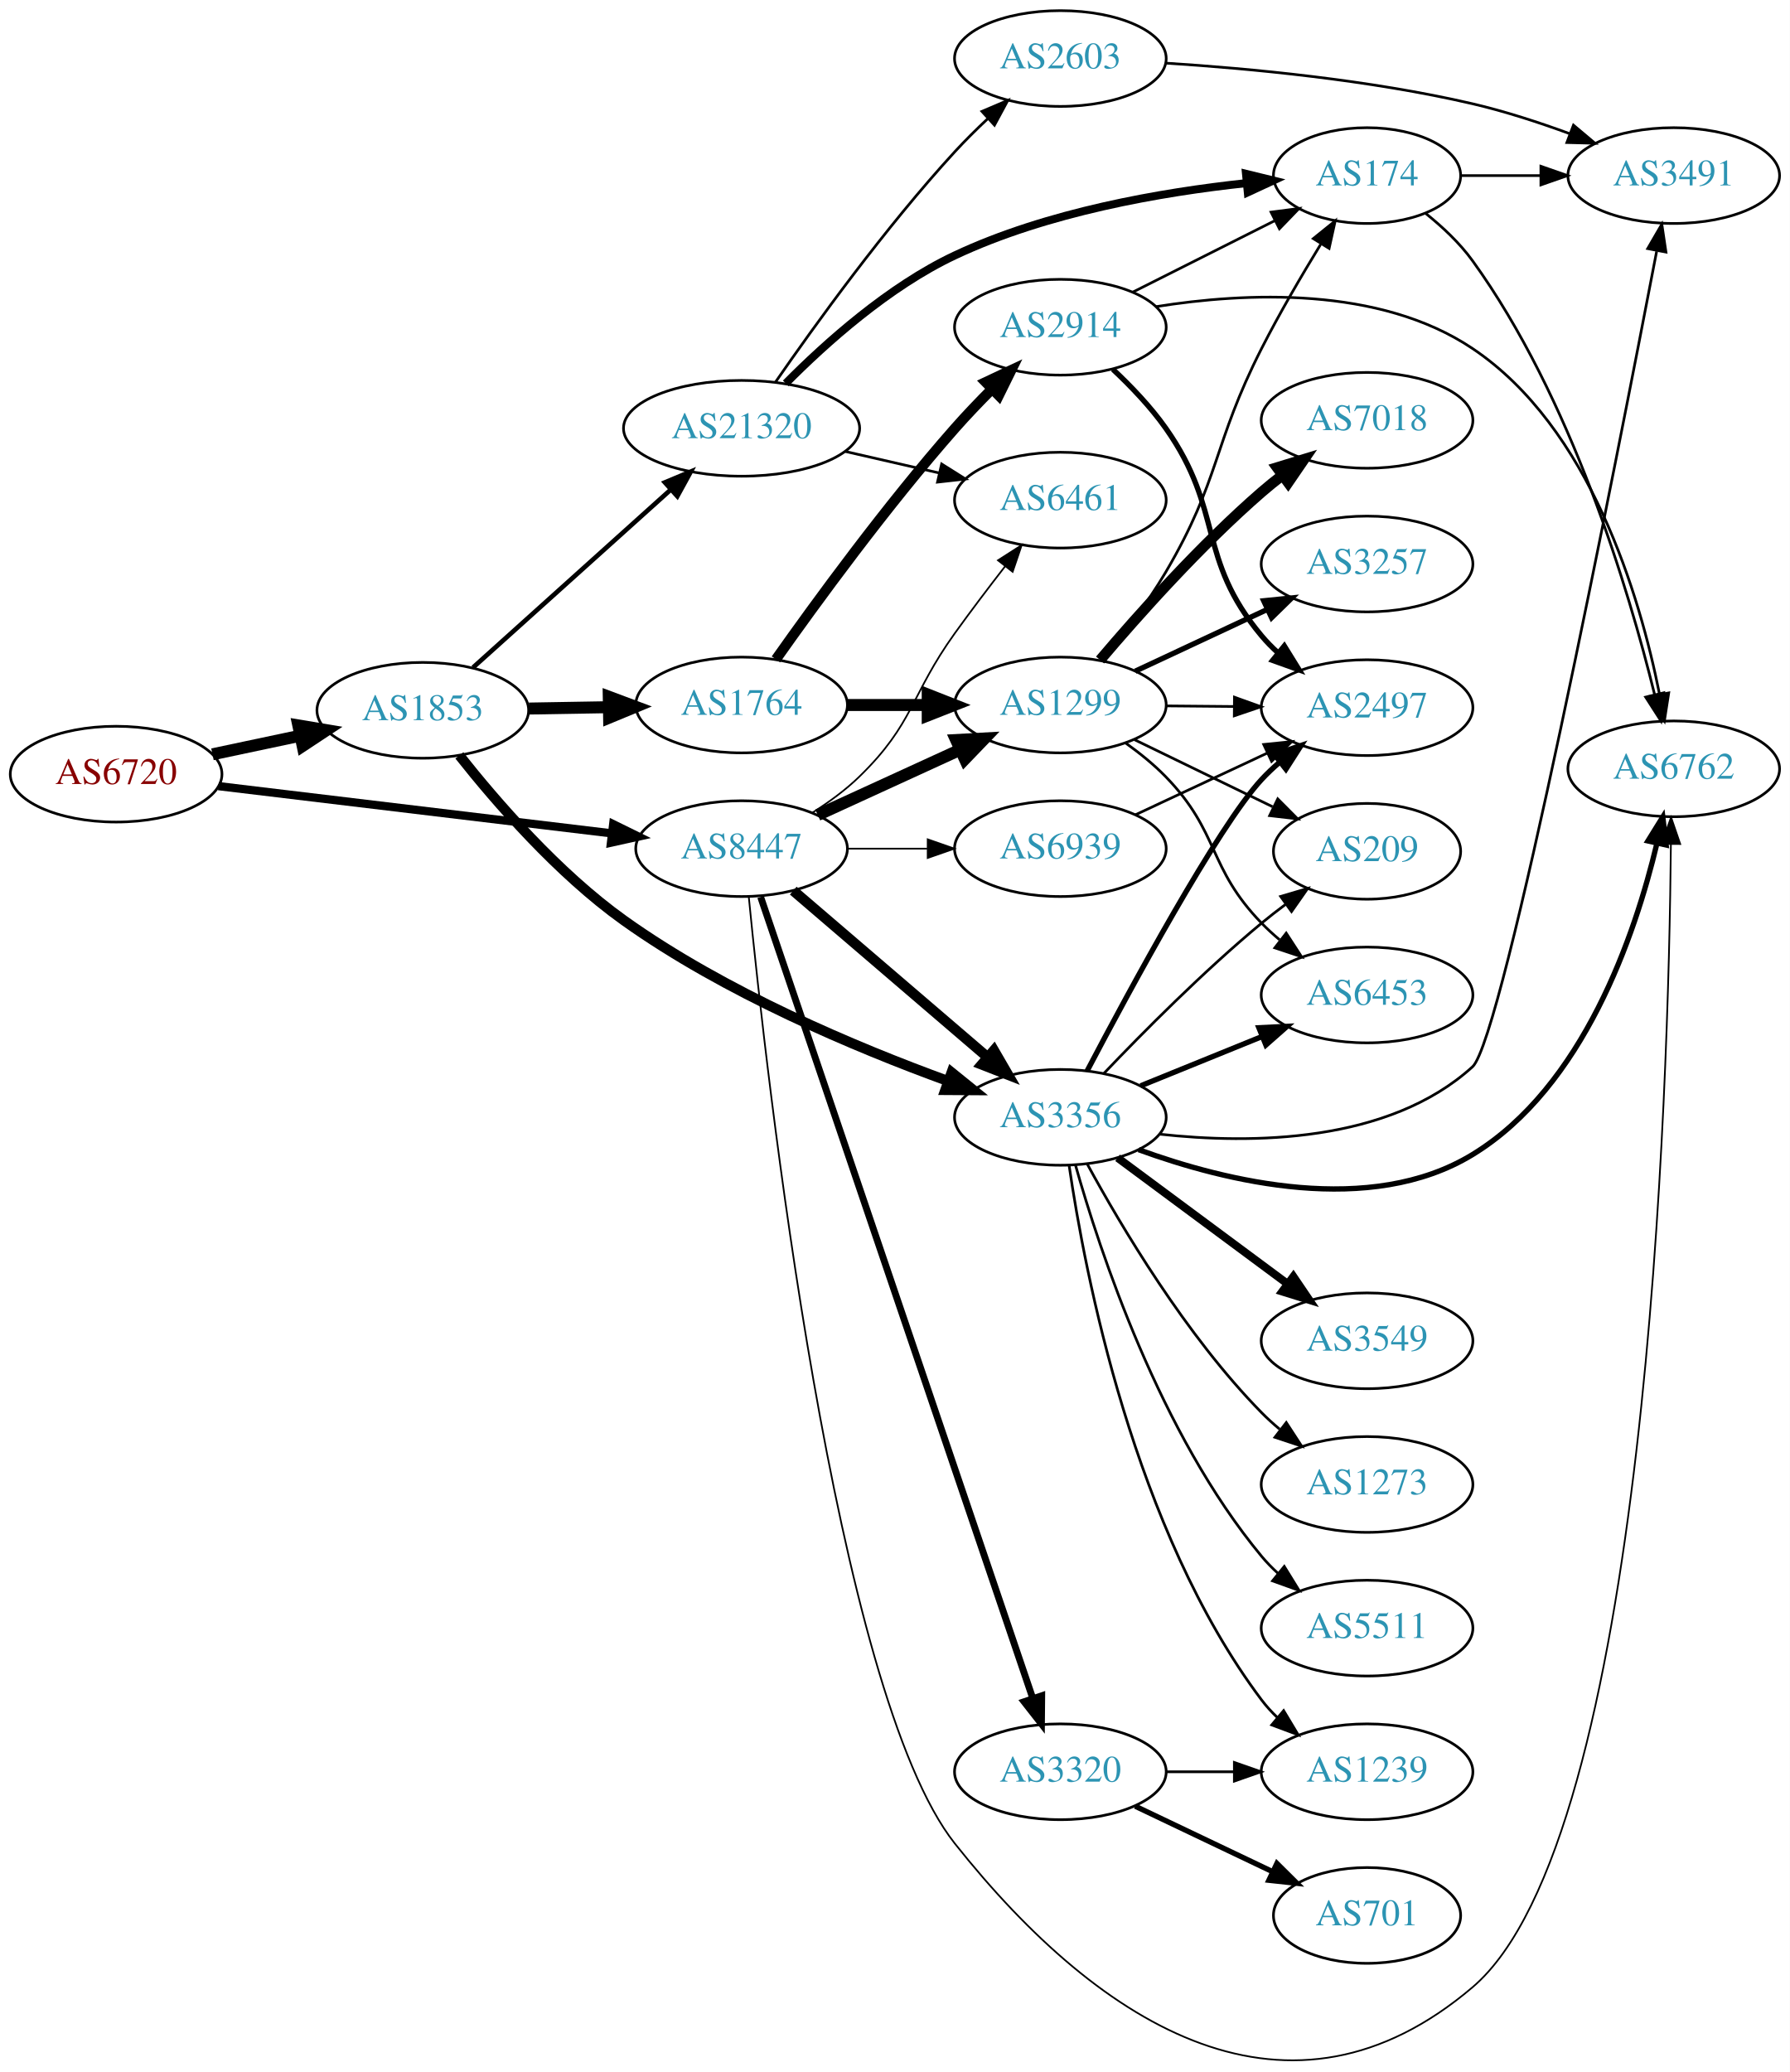
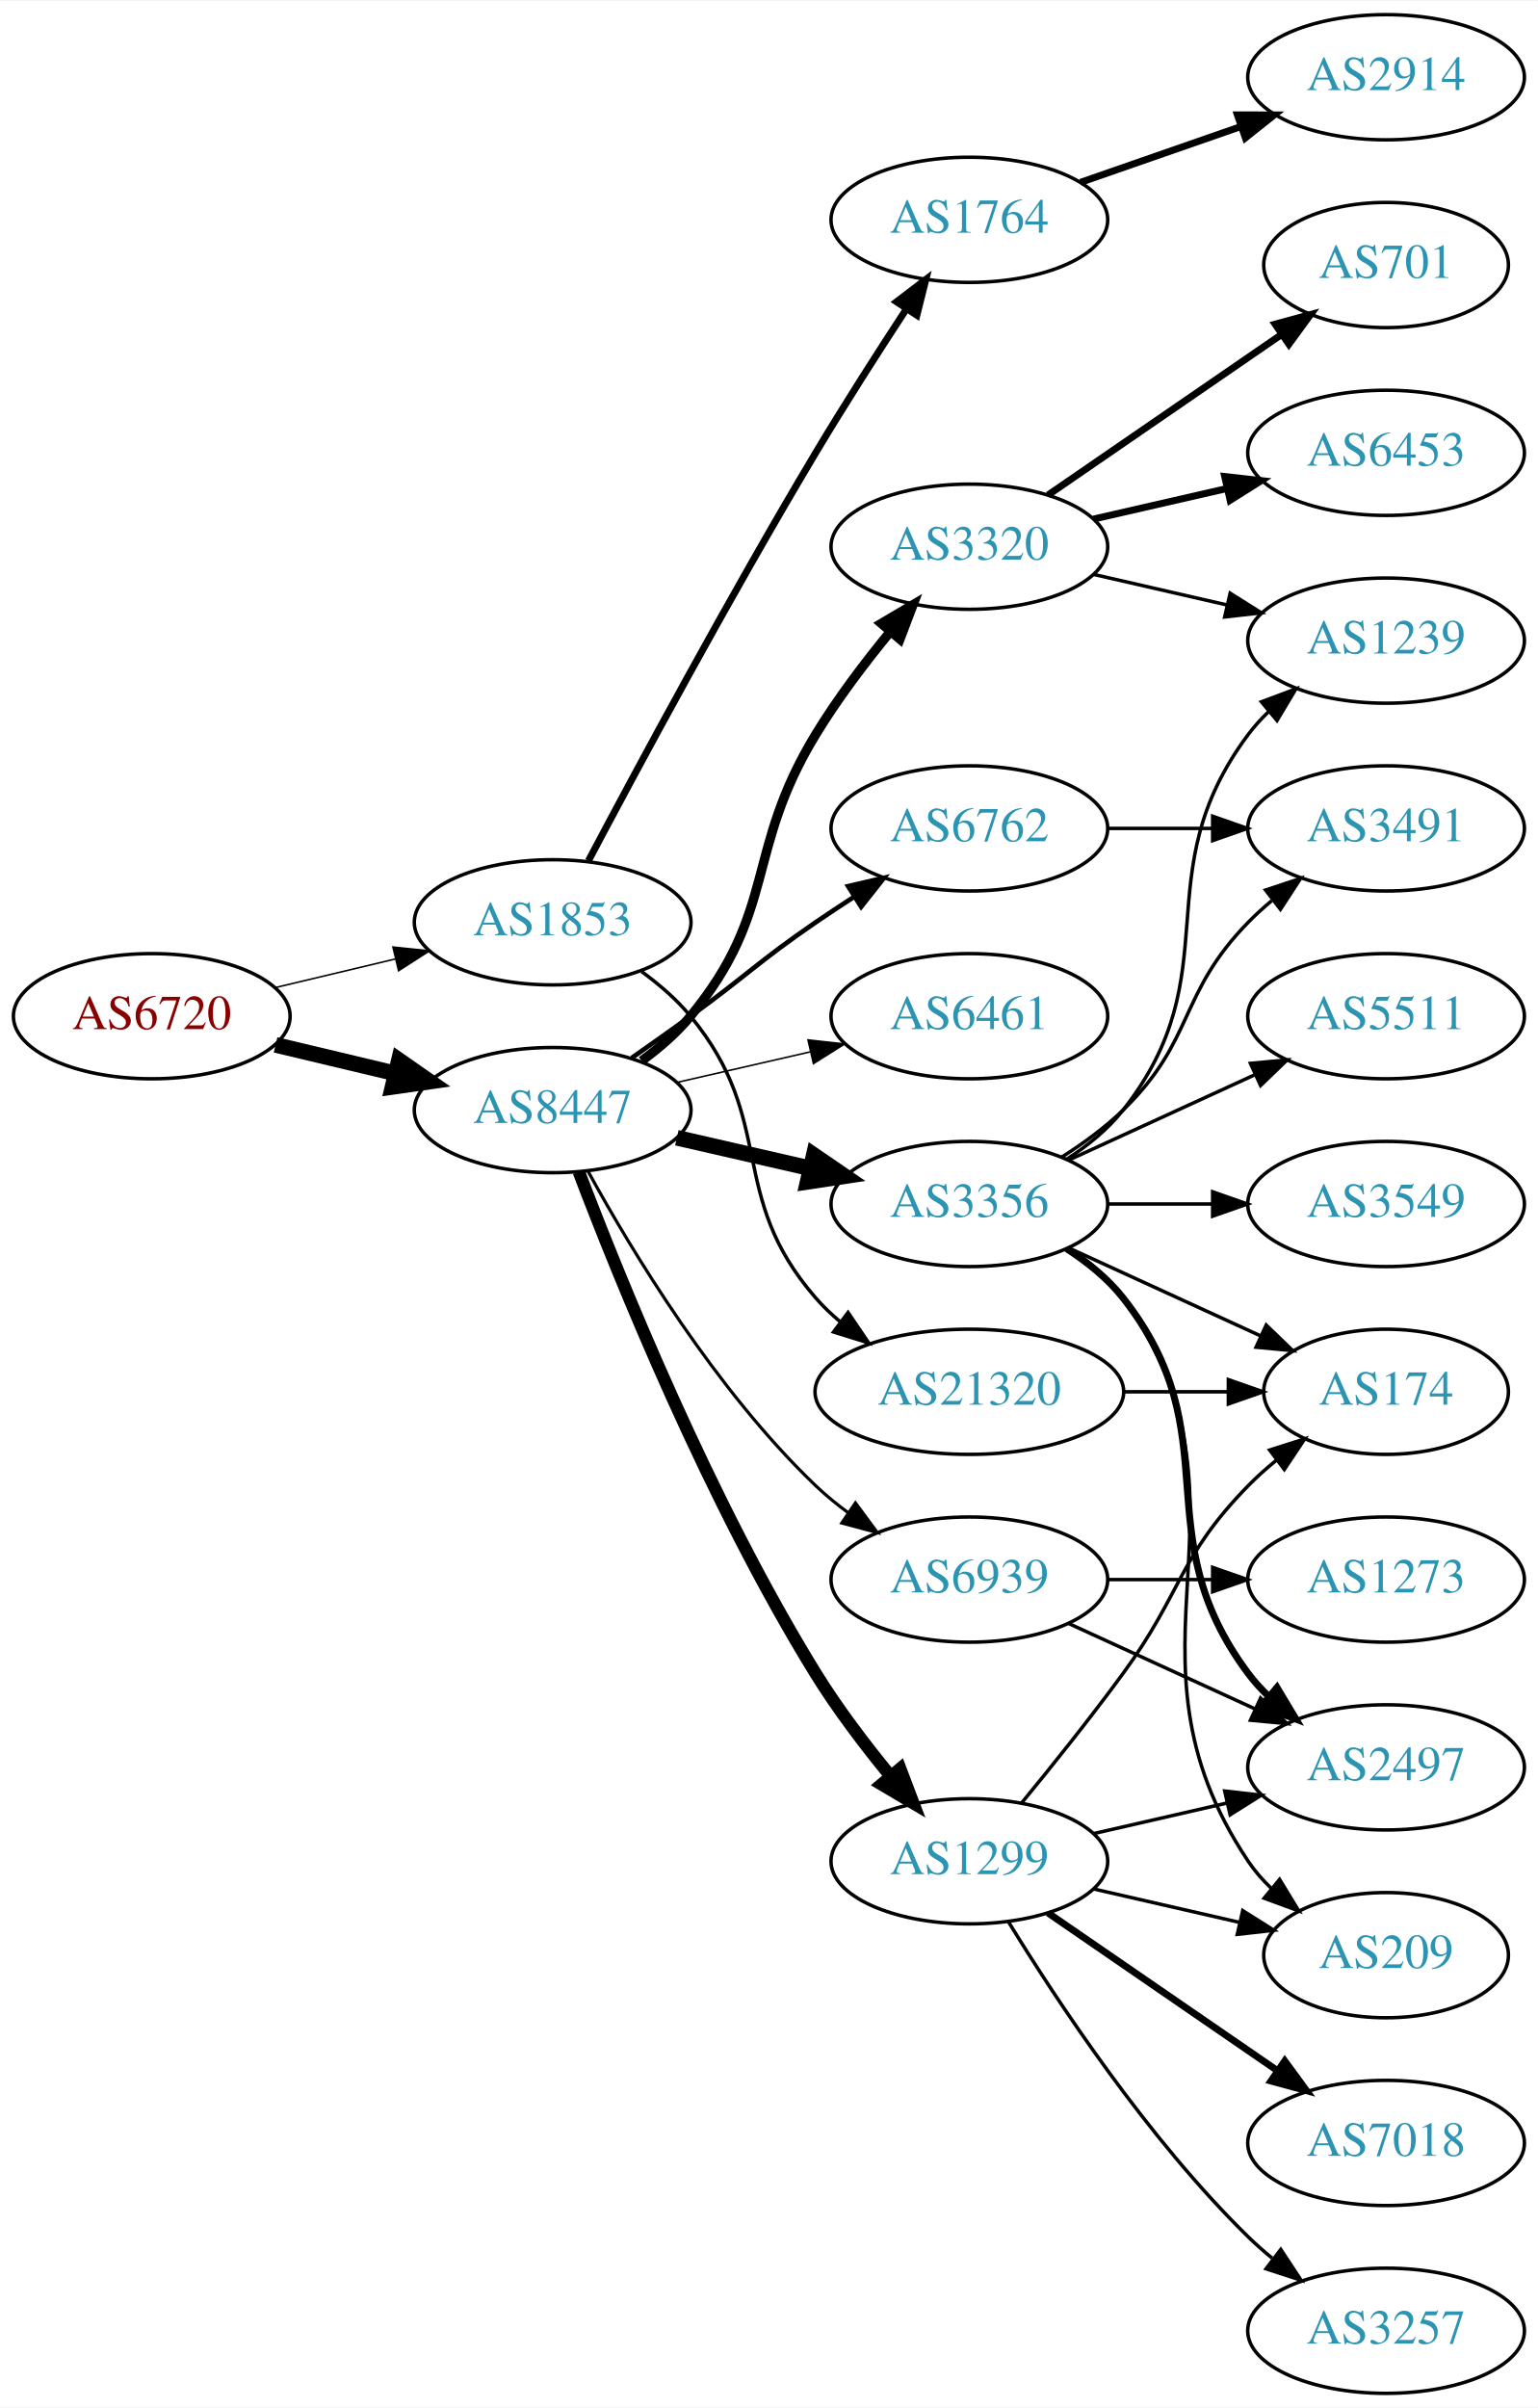
- <svg xmlns="http://www.w3.org/2000/svg" xmlns:xlink="http://www.w3.org/1999/xlink" width="673pt" height="779pt" viewBox="0.00 0.00 672.86 778.85">
-   <g id="graph0" class="graph" transform="scale(1 1) rotate(0) translate(4 774.848)">
-     <polygon fill="white" stroke="none" points="-4,4 -4,-774.848 668.857,-774.848 668.857,4 -4,4" />
+ <svg xmlns="http://www.w3.org/2000/svg" xmlns:xlink="http://www.w3.org/1999/xlink" width="442pt" height="692pt" viewBox="0.00 0.00 442.27 692.00">
+   <g id="graph0" class="graph" transform="scale(1 1) rotate(0) translate(4 688)">
+     <polygon fill="white" stroke="none" points="-4,4 -4,-688 438.271,-688 438.271,4 -4,4" />
    <g id="node1" class="node">
      <g id="a_node1">
        <a xlink:href="/asn/6720" xlink:title="AS6720 ~ MAGWIEN [AT]">
-           <ellipse fill="#ffffff" stroke="black" cx="39.647" cy="-483.848" rx="39.794" ry="18" />
-           <text text-anchor="middle" x="39.647" y="-480.148" font-family="Times,serif" font-size="14.00" fill="#880000">AS6720</text>
+           <ellipse fill="#ffffff" stroke="black" cx="39.647" cy="-396" rx="39.794" ry="18" />
+           <text text-anchor="middle" x="39.647" y="-392.3" font-family="Times,serif" font-size="14.00" fill="#880000">AS6720</text>
        </a>
      </g>
    </g>
    <g id="node2" class="node">
      <g id="a_node2">
        <a xlink:href="/asn/1853" xlink:title="AS1853 ~ ACOnet Backbone [AT]">
-           <ellipse fill="#ffffff" stroke="black" cx="154.939" cy="-507.848" rx="39.794" ry="18" />
-           <text text-anchor="middle" x="154.939" y="-504.148" font-family="Times,serif" font-size="14.00" fill="#2c94b3">AS1853</text>
+           <ellipse fill="#ffffff" stroke="black" cx="154.939" cy="-423" rx="39.794" ry="18" />
+           <text text-anchor="middle" x="154.939" y="-419.3" font-family="Times,serif" font-size="14.00" fill="#2c94b3">AS1853</text>
        </a>
      </g>
    </g>
    <g id="edge1" class="edge">
-       <path fill="none" stroke="black" stroke-width="4.5" d="M75.872,-491.311C86.316,-493.523 97.899,-495.977 108.875,-498.302" />
-       <polygon fill="black" stroke="black" stroke-width="4.5" points="108.137,-502.17 118.736,-500.391 109.769,-494.466 108.137,-502.17" />
+       <path fill="none" stroke="black" stroke-width="0.45" d="M75.254,-404.248C86.125,-406.838 98.279,-409.735 109.722,-412.462" />
+       <polygon fill="black" stroke="black" stroke-width="0.45" points="109.005,-415.889 119.544,-414.803 110.628,-409.08 109.005,-415.889" />
    </g>
    <g id="node3" class="node">
      <g id="a_node3">
        <a xlink:href="/asn/8447" xlink:title="AS8447 ~ A1 Telekom Austria AG [AT]">
-           <ellipse fill="#ffffff" stroke="black" cx="274.782" cy="-455.848" rx="39.794" ry="18" />
-           <text text-anchor="middle" x="274.782" y="-452.148" font-family="Times,serif" font-size="14.00" fill="#2c94b3">AS8447</text>
+           <ellipse fill="#ffffff" stroke="black" cx="154.939" cy="-369" rx="39.794" ry="18" />
+           <text text-anchor="middle" x="154.939" y="-365.3" font-family="Times,serif" font-size="14.00" fill="#2c94b3">AS8447</text>
        </a>
      </g>
    </g>
    <g id="edge2" class="edge">
-       <path fill="none" stroke="black" stroke-width="3.103" d="M78.104,-479.35C118.261,-474.527 182.136,-466.855 225.913,-461.598" />
-       <polygon fill="black" stroke="black" stroke-width="3.103" points="226.52,-465.05 236.031,-460.382 225.685,-458.1 226.52,-465.05" />
+       <path fill="none" stroke="black" stroke-width="4.5" d="M75.254,-387.752C86.125,-385.162 98.279,-382.265 109.722,-379.538" />
+       <polygon fill="black" stroke="black" stroke-width="4.5" points="110.729,-383.346 119.544,-377.197 108.904,-375.685 110.729,-383.346" />
    </g>
    <g id="node4" class="node">
      <g id="a_node4">
        <a xlink:href="/asn/1764" xlink:title="AS1764 ~ NEXTLAYER-AS [AT]">
-           <ellipse fill="#ffffff" stroke="black" cx="274.782" cy="-509.848" rx="39.794" ry="18" />
-           <text text-anchor="middle" x="274.782" y="-506.148" font-family="Times,serif" font-size="14.00" fill="#2c94b3">AS1764</text>
+           <ellipse fill="#ffffff" stroke="black" cx="274.782" cy="-625" rx="39.794" ry="18" />
+           <text text-anchor="middle" x="274.782" y="-621.3" font-family="Times,serif" font-size="14.00" fill="#2c94b3">AS1764</text>
        </a>
      </g>
    </g>
    <g id="edge3" class="edge">
-       <path fill="none" stroke="black" stroke-width="4.5" d="M194.852,-508.509C204.405,-508.671 214.755,-508.847 224.718,-509.016" />
-       <polygon fill="black" stroke="black" stroke-width="4.5" points="224.845,-512.956 234.91,-509.189 224.979,-505.082 224.845,-512.956" />
+       <path fill="none" stroke="black" stroke-width="2" d="M165.229,-440.69C178.993,-466.691 205.847,-516.624 230.586,-558 238.873,-571.86 248.579,-587.004 256.689,-599.382" />
+       <polygon fill="black" stroke="black" stroke-width="2" points="253.844,-601.426 262.27,-607.849 259.689,-597.573 253.844,-601.426" />
    </g>
    <g id="node5" class="node">
      <g id="a_node5">
+         <a xlink:href="/asn/21320" xlink:title="AS21320 ~ GEANT Vereniging [EU]">
+           <ellipse fill="#ffffff" stroke="black" cx="274.782" cy="-288" rx="44.393" ry="18" />
+           <text text-anchor="middle" x="274.782" y="-284.3" font-family="Times,serif" font-size="14.00" fill="#2c94b3">AS21320</text>
+         </a>
+       </g>
+     </g>
+     <g id="edge4" class="edge">
+       <path fill="none" stroke="black" d="M180.52,-408.844C185.614,-405.128 190.628,-400.799 194.586,-396 219.651,-365.606 204.752,-344.742 230.586,-315 232.732,-312.53 235.16,-310.209 237.743,-308.047" />
+       <polygon fill="black" stroke="black" points="239.889,-310.814 245.835,-302.044 235.718,-305.192 239.889,-310.814" />
+     </g>
+     <g id="node7" class="node">
+       <g id="a_node7">
        <a xlink:href="/asn/3356" xlink:title="AS3356 ~ Level 3 Parent, LLC [US]">
-           <ellipse fill="#ffffff" stroke="black" cx="394.625" cy="-354.848" rx="39.794" ry="18" />
-           <text text-anchor="middle" x="394.625" y="-351.148" font-family="Times,serif" font-size="14.00" fill="#2c94b3">AS3356</text>
-         </a>
-       </g>
-     </g>
-     <g id="edge4" class="edge">
-       <path fill="none" stroke="black" stroke-width="3.808" d="M168.678,-490.9C182.422,-473.526 205.705,-446.607 230.586,-428.848 268.466,-401.811 317.805,-381.088 352.242,-368.541" />
-       <polygon fill="black" stroke="black" stroke-width="3.808" points="353.738,-371.723 361.98,-365.066 351.385,-365.131 353.738,-371.723" />
+           <ellipse fill="#ffffff" stroke="black" cx="274.782" cy="-342" rx="39.794" ry="18" />
+           <text text-anchor="middle" x="274.782" y="-338.3" font-family="Times,serif" font-size="14.00" fill="#2c94b3">AS3356</text>
+         </a>
+       </g>
+     </g>
+     <g id="edge6" class="edge">
+       <path fill="none" stroke="black" stroke-width="4.5" d="M190.659,-361.045C202.659,-358.296 216.28,-355.175 228.972,-352.267" />
+       <polygon fill="black" stroke="black" stroke-width="4.5" points="230.036,-356.063 238.904,-349.991 228.277,-348.387 230.036,-356.063" />
+     </g>
+     <g id="node8" class="node">
+       <g id="a_node8">
+         <a xlink:href="/asn/3320" xlink:title="AS3320 ~ DTAG [DE]">
+           <ellipse fill="#ffffff" stroke="black" cx="274.782" cy="-531" rx="39.794" ry="18" />
+           <text text-anchor="middle" x="274.782" y="-527.3" font-family="Times,serif" font-size="14.00" fill="#2c94b3">AS3320</text>
+         </a>
+       </g>
+     </g>
+     <g id="edge7" class="edge">
+       <path fill="none" stroke="black" stroke-width="2.7" d="M180.52,-383.156C185.614,-386.872 190.628,-391.201 194.586,-396 219.651,-426.394 210.113,-443.342 230.586,-477 236.796,-487.209 244.706,-497.642 252.056,-506.582" />
+       <polygon fill="black" stroke="black" stroke-width="2.7" points="249.462,-508.935 258.584,-514.323 254.813,-504.422 249.462,-508.935" />
+     </g>
+     <g id="node9" class="node">
+       <g id="a_node9">
+         <a xlink:href="/asn/1299" xlink:title="AS1299 ~ Telia Carrier [EU]">
+           <ellipse fill="#ffffff" stroke="black" cx="274.782" cy="-153" rx="39.794" ry="18" />
+           <text text-anchor="middle" x="274.782" y="-149.3" font-family="Times,serif" font-size="14.00" fill="#2c94b3">AS1299</text>
+         </a>
+       </g>
+     </g>
+     <g id="edge8" class="edge">
+       <path fill="none" stroke="black" stroke-width="3.6" d="M162.467,-351.267C174.077,-320.682 199.995,-256.534 230.586,-207 236.865,-196.833 244.791,-186.409 252.134,-177.465" />
+       <polygon fill="black" stroke="black" stroke-width="3.6" points="254.892,-179.623 258.65,-169.717 249.535,-175.118 254.892,-179.623" />
+     </g>
+     <g id="node10" class="node">
+       <g id="a_node10">
+         <a xlink:href="/asn/6762" xlink:title="AS6762 ~ TELECOM ITALIA SPARKLE S.p.A. [IT]">
+           <ellipse fill="#ffffff" stroke="black" cx="274.782" cy="-450" rx="39.794" ry="18" />
+           <text text-anchor="middle" x="274.782" y="-446.3" font-family="Times,serif" font-size="14.00" fill="#2c94b3">AS6762</text>
+         </a>
+       </g>
+     </g>
+     <g id="edge9" class="edge">
+       <path fill="none" stroke="black" stroke-width="1.35" d="M177.696,-384.009C183.231,-387.879 189.15,-392.064 194.586,-396 210.786,-407.729 214.091,-411.689 230.586,-423 234.114,-425.419 237.852,-427.889 241.593,-430.302" />
+       <polygon fill="black" stroke="black" stroke-width="1.35" points="239.914,-433.382 250.233,-435.784 243.664,-427.472 239.914,-433.382" />
+     </g>
+     <g id="node11" class="node">
+       <g id="a_node11">
+         <a xlink:href="/asn/6461" xlink:title="AS6461 ~ Zayo Bandwidth [US]">
+           <ellipse fill="#ffffff" stroke="black" cx="274.782" cy="-396" rx="39.794" ry="18" />
+           <text text-anchor="middle" x="274.782" y="-392.3" font-family="Times,serif" font-size="14.00" fill="#2c94b3">AS6461</text>
+         </a>
+       </g>
+     </g>
+     <g id="edge10" class="edge">
+       <path fill="none" stroke="black" stroke-width="0.45" d="M190.659,-376.955C202.659,-379.704 216.28,-382.825 228.972,-385.733" />
+       <polygon fill="black" stroke="black" stroke-width="0.45" points="228.375,-389.187 238.904,-388.009 229.938,-382.364 228.375,-389.187" />
+     </g>
+     <g id="node12" class="node">
+       <g id="a_node12">
+         <a xlink:href="/asn/6939" xlink:title="AS6939 ~ Hurricane Electric LLC [US]">
+           <ellipse fill="#ffffff" stroke="black" cx="274.782" cy="-234" rx="39.794" ry="18" />
+           <text text-anchor="middle" x="274.782" y="-230.3" font-family="Times,serif" font-size="14.00" fill="#2c94b3">AS6939</text>
+         </a>
+       </g>
+     </g>
+     <g id="edge11" class="edge">
+       <path fill="none" stroke="black" stroke-width="0.9" d="M165.181,-351.287C177.726,-328.439 201.903,-288.389 230.586,-261 233.454,-258.261 236.643,-255.653 239.952,-253.215" />
+       <polygon fill="black" stroke="black" stroke-width="0.9" points="242.015,-256.044 248.311,-247.523 238.076,-250.258 242.015,-256.044" />
    </g>
    <g id="node6" class="node">
      <g id="a_node6">
-         <a xlink:href="/asn/21320" xlink:title="AS21320 ~ GEANT Vereniging [EU]">
-           <ellipse fill="#ffffff" stroke="black" cx="274.782" cy="-613.848" rx="44.393" ry="18" />
-           <text text-anchor="middle" x="274.782" y="-610.148" font-family="Times,serif" font-size="14.00" fill="#2c94b3">AS21320</text>
+         <a xlink:href="/asn/2914" xlink:title="AS2914 ~ NTT America, Inc. [US]">
+           <ellipse fill="#ffffff" stroke="black" cx="394.625" cy="-666" rx="39.794" ry="18" />
+           <text text-anchor="middle" x="394.625" y="-662.3" font-family="Times,serif" font-size="14.00" fill="#2c94b3">AS2914</text>
        </a>
      </g>
    </g>
    <g id="edge5" class="edge">
-       <path fill="none" stroke="black" stroke-width="1.731" d="M173.837,-523.947C193.65,-541.769 225.749,-570.643 248.209,-590.846" />
-       <polygon fill="black" stroke="black" stroke-width="1.731" points="245.94,-593.512 255.716,-597.598 250.622,-588.308 245.94,-593.512" />
-     </g>
-     <g id="edge32" class="edge">
-       <path fill="none" stroke="black" stroke-width="3.857" d="M294.195,-440.067C313.797,-423.267 344.992,-396.53 367.211,-377.487" />
-       <polygon fill="black" stroke="black" stroke-width="3.857" points="369.637,-380.017 374.952,-370.852 365.082,-374.702 369.637,-380.017" />
-     </g>
-     <g id="node7" class="node">
-       <g id="a_node7">
-         <a xlink:href="/asn/1299" xlink:title="AS1299 ~ Telia Carrier [EU]">
-           <ellipse fill="#ffffff" stroke="black" cx="394.625" cy="-509.848" rx="39.794" ry="18" />
-           <text text-anchor="middle" x="394.625" y="-506.148" font-family="Times,serif" font-size="14.00" fill="#2c94b3">AS1299</text>
-         </a>
-       </g>
-     </g>
-     <g id="edge30" class="edge">
-       <path fill="none" stroke="black" stroke-width="4.5" d="M303.411,-468.509C319.368,-475.821 339.638,-485.11 356.921,-493.029" />
-       <polygon fill="black" stroke="black" stroke-width="4.5" points="355.438,-496.681 366.169,-497.267 358.718,-489.522 355.438,-496.681" />
+       <path fill="none" stroke="black" stroke-width="2" d="M306.744,-635.772C320.84,-640.677 337.717,-646.548 352.83,-651.807" />
+       <polygon fill="black" stroke="black" stroke-width="2" points="351.866,-655.177 362.46,-655.157 354.166,-648.566 351.866,-655.177" />
+     </g>
+     <g id="node14" class="node">
+       <g id="a_node14">
+         <a xlink:href="/asn/174" xlink:title="AS174 ~ Cogent Communications [US]">
+           <ellipse fill="#ffffff" stroke="black" cx="394.625" cy="-288" rx="35.194" ry="18" />
+           <text text-anchor="middle" x="394.625" y="-284.3" font-family="Times,serif" font-size="14.00" fill="#2c94b3">AS174</text>
+         </a>
+       </g>
+     </g>
+     <g id="edge27" class="edge">
+       <path fill="none" stroke="black" d="M318.993,-288C328.841,-288 339.321,-288 349.218,-288" />
+       <polygon fill="black" stroke="black" points="349.27,-291.5 359.27,-288 349.27,-284.5 349.27,-291.5" />
+     </g>
+     <g id="node13" class="node">
+       <g id="a_node13">
+         <a xlink:href="/asn/2497" xlink:title="AS2497 ~ Internet Initiative Japan Inc. [JP]">
+           <ellipse fill="#ffffff" stroke="black" cx="394.625" cy="-180" rx="39.794" ry="18" />
+           <text text-anchor="middle" x="394.625" y="-176.3" font-family="Times,serif" font-size="14.00" fill="#2c94b3">AS2497</text>
+         </a>
+       </g>
+     </g>
+     <g id="edge12" class="edge">
+       <path fill="none" stroke="black" stroke-width="2" d="M302.754,-329.145C308.742,-325.28 314.602,-320.559 318.978,-315 350.277,-275.246 324.707,-247.542 354.978,-207 356.723,-204.664 358.73,-202.455 360.893,-200.383" />
+       <polygon fill="black" stroke="black" stroke-width="2" points="363.253,-202.973 368.694,-193.882 358.771,-197.595 363.253,-202.973" />
+     </g>
+     <g id="edge13" class="edge">
+       <path fill="none" stroke="black" d="M303.411,-329.339C319.827,-321.817 340.809,-312.202 358.406,-304.139" />
+       <polygon fill="black" stroke="black" points="360.15,-307.189 367.783,-299.842 357.234,-300.826 360.15,-307.189" />
    </g>
    <g id="node15" class="node">
      <g id="a_node15">
-         <a xlink:href="/asn/6762" xlink:title="AS6762 ~ TELECOM ITALIA SPARKLE S.p.A. [IT]">
-           <ellipse fill="#ffffff" stroke="black" cx="625.21" cy="-485.848" rx="39.794" ry="18" />
-           <text text-anchor="middle" x="625.21" y="-482.148" font-family="Times,serif" font-size="14.00" fill="#2c94b3">AS6762</text>
-         </a>
-       </g>
-     </g>
-     <g id="edge33" class="edge">
-       <path fill="none" stroke="black" stroke-width="0.643" d="M277.481,-437.78C284.081,-370.944 309.91,-138.65 354.978,-81.848 410.763,-11.54 481.186,30.287 549.564,-27.848 615.253,-83.698 623.279,-366.345 624.146,-457.481" />
-       <polygon fill="black" stroke="black" stroke-width="0.643" points="620.647,-457.644 624.219,-467.618 627.647,-457.593 620.647,-457.644" />
-     </g>
-     <g id="node22" class="node">
-       <g id="a_node22">
-         <a xlink:href="/asn/6461" xlink:title="AS6461 ~ Zayo Bandwidth [US]">
-           <ellipse fill="#ffffff" stroke="black" cx="394.625" cy="-586.848" rx="39.794" ry="18" />
-           <text text-anchor="middle" x="394.625" y="-583.148" font-family="Times,serif" font-size="14.00" fill="#2c94b3">AS6461</text>
-         </a>
-       </g>
-     </g>
-     <g id="edge34" class="edge">
-       <path fill="none" stroke="black" stroke-width="0.643" d="M301.311,-469.311C307.474,-473.211 313.775,-477.796 318.978,-482.848 339.671,-502.943 338.148,-513.423 354.978,-536.848 360.965,-545.181 367.734,-554.097 373.916,-562.06" />
-       <polygon fill="black" stroke="black" stroke-width="0.643" points="371.169,-564.229 380.088,-569.948 376.682,-559.915 371.169,-564.229" />
-     </g>
-     <g id="node23" class="node">
-       <g id="a_node23">
-         <a xlink:href="/asn/3320" xlink:title="AS3320 ~ DTAG [DE]">
-           <ellipse fill="#ffffff" stroke="black" cx="394.625" cy="-108.848" rx="39.794" ry="18" />
-           <text text-anchor="middle" x="394.625" y="-105.148" font-family="Times,serif" font-size="14.00" fill="#2c94b3">AS3320</text>
-         </a>
-       </g>
-     </g>
-     <g id="edge31" class="edge">
-       <path fill="none" stroke="black" stroke-width="2.571" d="M281.952,-437.681C301.321,-380.646 361.007,-204.893 384.237,-136.491" />
-       <polygon fill="black" stroke="black" stroke-width="2.571" points="387.614,-137.431 387.516,-126.836 380.986,-135.18 387.614,-137.431" />
-     </g>
-     <g id="node24" class="node">
-       <g id="a_node24">
-         <a xlink:href="/asn/6939" xlink:title="AS6939 ~ Hurricane Electric LLC [US]">
-           <ellipse fill="#ffffff" stroke="black" cx="394.625" cy="-455.848" rx="39.794" ry="18" />
-           <text text-anchor="middle" x="394.625" y="-452.148" font-family="Times,serif" font-size="14.00" fill="#2c94b3">AS6939</text>
-         </a>
-       </g>
-     </g>
-     <g id="edge35" class="edge">
-       <path fill="none" stroke="black" stroke-width="0.643" d="M314.695,-455.848C324.248,-455.848 334.598,-455.848 344.56,-455.848" />
-       <polygon fill="black" stroke="black" stroke-width="0.643" points="344.753,-459.348 354.753,-455.848 344.753,-452.348 344.753,-459.348" />
-     </g>
-     <g id="edge6" class="edge">
-       <path fill="none" stroke="black" stroke-width="4.5" d="M314.695,-509.848C324.248,-509.848 334.598,-509.848 344.56,-509.848" />
-       <polygon fill="black" stroke="black" stroke-width="4.5" points="344.753,-513.786 354.753,-509.848 344.753,-505.911 344.753,-513.786" />
-     </g>
-     <g id="node8" class="node">
-       <g id="a_node8">
-         <a xlink:href="/asn/2914" xlink:title="AS2914 ~ NTT America, Inc. [US]">
-           <ellipse fill="#ffffff" stroke="black" cx="394.625" cy="-651.848" rx="39.794" ry="18" />
-           <text text-anchor="middle" x="394.625" y="-648.148" font-family="Times,serif" font-size="14.00" fill="#2c94b3">AS2914</text>
-         </a>
-       </g>
-     </g>
-     <g id="edge7" class="edge">
-       <path fill="none" stroke="black" stroke-width="3.857" d="M287.691,-527.001C302.604,-548.11 329.321,-584.732 354.978,-613.848 359.306,-618.759 364.135,-623.807 368.873,-628.555" />
-       <polygon fill="black" stroke="black" stroke-width="3.857" points="366.572,-631.2 376.16,-635.706 371.474,-626.203 366.572,-631.2" />
-     </g>
-     <g id="node12" class="node">
-       <g id="a_node12">
-         <a xlink:href="/asn/2497" xlink:title="AS2497 ~ Internet Initiative Japan Inc. [JP]">
-           <ellipse fill="#ffffff" stroke="black" cx="509.918" cy="-508.848" rx="39.794" ry="18" />
-           <text text-anchor="middle" x="509.918" y="-505.148" font-family="Times,serif" font-size="14.00" fill="#2c94b3">AS2497</text>
-         </a>
-       </g>
-     </g>
-     <g id="edge17" class="edge">
-       <path fill="none" stroke="black" stroke-width="2" d="M404.662,-372.262C420.648,-402.692 453.778,-464.008 470.271,-481.848 472.302,-484.046 474.542,-486.166 476.889,-488.187" />
-       <polygon fill="black" stroke="black" stroke-width="2" points="475.101,-491.233 485.134,-494.64 479.416,-485.72 475.101,-491.233" />
-     </g>
-     <g id="node13" class="node">
-       <g id="a_node13">
-         <a xlink:href="/asn/6453" xlink:title="AS6453 ~ TATA COMMUNICATIONS (AMERICA) INC [US]">
-           <ellipse fill="#ffffff" stroke="black" cx="509.918" cy="-400.848" rx="39.794" ry="18" />
-           <text text-anchor="middle" x="509.918" y="-397.148" font-family="Times,serif" font-size="14.00" fill="#2c94b3">AS6453</text>
-         </a>
-       </g>
-     </g>
-     <g id="edge16" class="edge">
-       <path fill="none" stroke="black" stroke-width="2" d="M424.8,-366.694C438.676,-372.328 455.453,-379.14 470.362,-385.194" />
-       <polygon fill="black" stroke="black" stroke-width="2" points="469.259,-388.523 479.841,-389.042 471.892,-382.037 469.259,-388.523" />
-     </g>
-     <g id="node14" class="node">
-       <g id="a_node14">
-         <a xlink:href="/asn/209" xlink:title="AS209 ~ CenturyLink Communications, LLC [US]">
-           <ellipse fill="#ffffff" stroke="black" cx="509.918" cy="-454.848" rx="35.194" ry="18" />
-           <text text-anchor="middle" x="509.918" y="-451.148" font-family="Times,serif" font-size="14.00" fill="#2c94b3">AS209</text>
-         </a>
-       </g>
-     </g>
-     <g id="edge22" class="edge">
-       <path fill="none" stroke="black" d="M410.93,-371.303C425.543,-386.644 448.499,-409.805 470.271,-427.848 473.15,-430.234 476.233,-432.629 479.354,-434.953" />
-       <polygon fill="black" stroke="black" points="477.434,-437.883 487.595,-440.884 481.523,-432.202 477.434,-437.883" />
+         <a xlink:href="/asn/1239" xlink:title="AS1239 ~ Sprint [US]">
+           <ellipse fill="#ffffff" stroke="black" cx="394.625" cy="-504" rx="39.794" ry="18" />
+           <text text-anchor="middle" x="394.625" y="-500.3" font-family="Times,serif" font-size="14.00" fill="#2c94b3">AS1239</text>
+         </a>
+       </g>
    </g>
    <g id="edge14" class="edge">
-       <path fill="none" stroke="black" stroke-width="2" d="M424.045,-342.701C456.806,-330.738 511.074,-317.372 549.564,-340.848 591.295,-366.301 610.689,-423.368 618.895,-457.834" />
-       <polygon fill="black" stroke="black" stroke-width="2" points="615.511,-458.741 621.095,-467.745 622.345,-457.224 615.511,-458.741" />
+       <path fill="none" stroke="black" d="M302.754,-354.855C308.742,-358.72 314.602,-363.441 318.978,-369 350.277,-408.754 324.707,-436.458 354.978,-477 356.723,-479.336 358.73,-481.545 360.893,-483.617" />
+       <polygon fill="black" stroke="black" points="358.771,-486.405 368.694,-490.118 363.253,-481.027 358.771,-486.405" />
    </g>
    <g id="node16" class="node">
      <g id="a_node16">
        <a xlink:href="/asn/3549" xlink:title="AS3549 ~ Level 3 Parent, LLC [US]">
-           <ellipse fill="#ffffff" stroke="black" cx="509.918" cy="-270.848" rx="39.794" ry="18" />
-           <text text-anchor="middle" x="509.918" y="-267.148" font-family="Times,serif" font-size="14.00" fill="#2c94b3">AS3549</text>
+           <ellipse fill="#ffffff" stroke="black" cx="394.625" cy="-342" rx="39.794" ry="18" />
+           <text text-anchor="middle" x="394.625" y="-338.3" font-family="Times,serif" font-size="14.00" fill="#2c94b3">AS3549</text>
        </a>
      </g>
    </g>
    <g id="edge15" class="edge">
-       <path fill="none" stroke="black" stroke-width="3" d="M416.141,-339.637C433.995,-326.399 460.068,-307.067 480.031,-292.266" />
-       <polygon fill="black" stroke="black" stroke-width="3" points="482.222,-294.998 488.171,-286.231 478.053,-289.375 482.222,-294.998" />
+       <path fill="none" stroke="black" d="M314.695,-342C324.248,-342 334.598,-342 344.56,-342" />
+       <polygon fill="black" stroke="black" points="344.753,-345.5 354.753,-342 344.753,-338.5 344.753,-345.5" />
    </g>
    <g id="node17" class="node">
      <g id="a_node17">
-         <a xlink:href="/asn/1239" xlink:title="AS1239 ~ Sprint [US]">
-           <ellipse fill="#ffffff" stroke="black" cx="509.918" cy="-108.848" rx="39.794" ry="18" />
-           <text text-anchor="middle" x="509.918" y="-105.148" font-family="Times,serif" font-size="14.00" fill="#2c94b3">AS1239</text>
-         </a>
-       </g>
-     </g>
-     <g id="edge18" class="edge">
-       <path fill="none" stroke="black" d="M397.934,-336.614C403.772,-296.633 422.23,-199.737 470.271,-135.848 472.023,-133.518 474.036,-131.313 476.204,-129.244" />
-       <polygon fill="black" stroke="black" points="478.563,-131.835 484.012,-122.749 474.086,-126.454 478.563,-131.835" />
+         <a xlink:href="/asn/3491" xlink:title="AS3491 ~ PCCW Global, Inc. [US]">
+           <ellipse fill="#ffffff" stroke="black" cx="394.625" cy="-450" rx="39.794" ry="18" />
+           <text text-anchor="middle" x="394.625" y="-446.3" font-family="Times,serif" font-size="14.00" fill="#2c94b3">AS3491</text>
+         </a>
+       </g>
+     </g>
+     <g id="edge16" class="edge">
+       <path fill="none" stroke="black" d="M301.311,-355.462C307.474,-359.362 313.775,-363.948 318.978,-369 339.671,-389.094 334.806,-402.383 354.978,-423 357.071,-425.139 359.354,-427.218 361.731,-429.21" />
+       <polygon fill="black" stroke="black" points="359.974,-432.275 370.031,-435.611 364.249,-426.732 359.974,-432.275" />
    </g>
    <g id="node18" class="node">
      <g id="a_node18">
-         <a xlink:href="/asn/3491" xlink:title="AS3491 ~ PCCW Global, Inc. [US]">
-           <ellipse fill="#ffffff" stroke="black" cx="625.21" cy="-708.848" rx="39.794" ry="18" />
-           <text text-anchor="middle" x="625.21" y="-705.148" font-family="Times,serif" font-size="14.00" fill="#2c94b3">AS3491</text>
-         </a>
-       </g>
-     </g>
-     <g id="edge19" class="edge">
-       <path fill="none" stroke="black" d="M431.853,-348.532C466.483,-344.711 517.964,-345.158 549.564,-373.848 561.098,-384.321 603.615,-601.311 618.787,-680.361" />
-       <polygon fill="black" stroke="black" points="615.422,-681.401 620.74,-690.565 622.297,-680.085 615.422,-681.401" />
+         <a xlink:href="/asn/209" xlink:title="AS209 ~ CenturyLink Communications, LLC [US]">
+           <ellipse fill="#ffffff" stroke="black" cx="394.625" cy="-126" rx="35.194" ry="18" />
+           <text text-anchor="middle" x="394.625" y="-122.3" font-family="Times,serif" font-size="14.00" fill="#2c94b3">AS209</text>
+         </a>
+       </g>
+     </g>
+     <g id="edge17" class="edge">
+       <path fill="none" stroke="black" d="M303.616,-329.162C309.43,-325.339 314.996,-320.633 318.978,-315 361.557,-254.775 313.954,-214.294 354.978,-153 356.845,-150.211 359.105,-147.623 361.584,-145.243" />
+       <polygon fill="black" stroke="black" points="364.002,-147.786 369.507,-138.734 359.558,-142.378 364.002,-147.786" />
    </g>
    <g id="node19" class="node">
      <g id="a_node19">
-         <a xlink:href="/asn/1273" xlink:title="AS1273 ~ Vodafone Group PLC [EU]">
-           <ellipse fill="#ffffff" stroke="black" cx="509.918" cy="-216.848" rx="39.794" ry="18" />
-           <text text-anchor="middle" x="509.918" y="-213.148" font-family="Times,serif" font-size="14.00" fill="#2c94b3">AS1273</text>
-         </a>
-       </g>
+         <a xlink:href="/asn/5511" xlink:title="AS5511 ~ Orange S.A. [FR]">
+           <ellipse fill="#ffffff" stroke="black" cx="394.625" cy="-396" rx="39.794" ry="18" />
+           <text text-anchor="middle" x="394.625" y="-392.3" font-family="Times,serif" font-size="14.00" fill="#2c94b3">AS5511</text>
+         </a>
+       </g>
+     </g>
+     <g id="edge18" class="edge">
+       <path fill="none" stroke="black" d="M303.411,-354.661C319.368,-361.973 339.638,-371.261 356.921,-379.181" />
+       <polygon fill="black" stroke="black" points="355.62,-382.435 366.169,-383.419 358.536,-376.071 355.62,-382.435" />
    </g>
    <g id="edge20" class="edge">
-       <path fill="none" stroke="black" d="M404.761,-337.25C417.366,-314.065 441.791,-272.84 470.271,-243.848 472.368,-241.714 474.655,-239.638 477.033,-237.648" />
-       <polygon fill="black" stroke="black" points="479.551,-240.126 485.337,-231.251 475.279,-234.581 479.551,-240.126" />
+       <path fill="none" stroke="black" d="M310.501,-523.045C322.501,-520.296 336.122,-517.175 348.815,-514.267" />
+       <polygon fill="black" stroke="black" points="349.78,-517.636 358.746,-511.991 348.217,-510.813 349.78,-517.636" />
    </g>
    <g id="node20" class="node">
      <g id="a_node20">
-         <a xlink:href="/asn/5511" xlink:title="AS5511 ~ Orange S.A. [FR]">
-           <ellipse fill="#ffffff" stroke="black" cx="509.918" cy="-162.848" rx="39.794" ry="18" />
-           <text text-anchor="middle" x="509.918" y="-159.148" font-family="Times,serif" font-size="14.00" fill="#2c94b3">AS5511</text>
-         </a>
-       </g>
-     </g>
-     <g id="edge21" class="edge">
-       <path fill="none" stroke="black" d="M400.27,-337.021C409.358,-304.797 432.011,-235.931 470.271,-189.848 472.134,-187.605 474.226,-185.463 476.449,-183.438" />
-       <polygon fill="black" stroke="black" points="478.796,-186.04 484.36,-177.024 474.388,-180.603 478.796,-186.04" />
-     </g>
-     <g id="node9" class="node">
-       <g id="a_node9">
-         <a xlink:href="/asn/174" xlink:title="AS174 ~ Cogent Communications [US]">
-           <ellipse fill="#ffffff" stroke="black" cx="509.918" cy="-708.848" rx="35.194" ry="18" />
-           <text text-anchor="middle" x="509.918" y="-705.148" font-family="Times,serif" font-size="14.00" fill="#2c94b3">AS174</text>
-         </a>
-       </g>
-     </g>
-     <g id="edge28" class="edge">
-       <path fill="none" stroke="black" stroke-width="3" d="M291.388,-630.735C306.262,-645.756 330.032,-667.108 354.978,-678.848 389.618,-695.151 432.645,-702.595 464.396,-705.994" />
-       <polygon fill="black" stroke="black" stroke-width="3" points="464.411,-709.512 474.703,-706.999 465.09,-702.545 464.411,-709.512" />
+         <a xlink:href="/asn/6453" xlink:title="AS6453 ~ TATA COMMUNICATIONS (AMERICA) INC [US]">
+           <ellipse fill="#ffffff" stroke="black" cx="394.625" cy="-558" rx="39.794" ry="18" />
+           <text text-anchor="middle" x="394.625" y="-554.3" font-family="Times,serif" font-size="14.00" fill="#2c94b3">AS6453</text>
+         </a>
+       </g>
+     </g>
+     <g id="edge19" class="edge">
+       <path fill="none" stroke="black" stroke-width="2" d="M310.501,-538.955C322.501,-541.704 336.122,-544.825 348.815,-547.733" />
+       <polygon fill="black" stroke="black" stroke-width="2" points="348.217,-551.187 358.746,-550.009 349.78,-544.364 348.217,-551.187" />
    </g>
    <g id="node21" class="node">
      <g id="a_node21">
-         <a xlink:href="/asn/2603" xlink:title="AS2603 ~ NORDUnet [NO]">
-           <ellipse fill="#ffffff" stroke="black" cx="394.625" cy="-752.848" rx="39.794" ry="18" />
-           <text text-anchor="middle" x="394.625" y="-749.148" font-family="Times,serif" font-size="14.00" fill="#2c94b3">AS2603</text>
-         </a>
-       </g>
+         <a xlink:href="/asn/701" xlink:title="AS701 ~ UUNET [US]">
+           <ellipse fill="#ffffff" stroke="black" cx="394.625" cy="-612" rx="35.194" ry="18" />
+           <text text-anchor="middle" x="394.625" y="-608.3" font-family="Times,serif" font-size="14.00" fill="#2c94b3">AS701</text>
+         </a>
+       </g>
+     </g>
+     <g id="edge21" class="edge">
+       <path fill="none" stroke="black" stroke-width="2" d="M297.396,-545.857C316.233,-558.805 343.713,-577.693 364.489,-591.973" />
+       <polygon fill="black" stroke="black" stroke-width="2" points="362.714,-595.001 372.938,-597.781 366.679,-589.232 362.714,-595.001" />
+     </g>
+     <g id="edge25" class="edge">
+       <path fill="none" stroke="black" d="M310.501,-160.955C322.501,-163.704 336.122,-166.825 348.815,-169.733" />
+       <polygon fill="black" stroke="black" points="348.217,-173.187 358.746,-172.009 349.78,-166.364 348.217,-173.187" />
+     </g>
+     <g id="edge22" class="edge">
+       <path fill="none" stroke="black" d="M289.784,-169.731C298.432,-180.25 309.625,-194.208 318.978,-207 336.003,-230.284 334.806,-240.383 354.978,-261 357.457,-263.534 360.204,-265.983 363.056,-268.304" />
+       <polygon fill="black" stroke="black" points="361.148,-271.248 371.242,-274.468 365.359,-265.657 361.148,-271.248" />
    </g>
    <g id="edge26" class="edge">
-       <path fill="none" stroke="black" d="M287.495,-631.177C302.211,-652.464 328.729,-689.265 354.978,-717.848 358.805,-722.015 363.066,-726.234 367.323,-730.23" />
-       <polygon fill="black" stroke="black" points="365.136,-732.973 374.883,-737.125 369.853,-727.801 365.136,-732.973" />
-     </g>
-     <g id="edge27" class="edge">
-       <path fill="none" stroke="black" d="M313.717,-605.157C324.957,-602.581 337.37,-599.737 348.993,-597.074" />
-       <polygon fill="black" stroke="black" points="349.989,-600.437 358.955,-594.792 348.426,-593.614 349.989,-600.437" />
-     </g>
-     <g id="edge8" class="edge">
-       <path fill="none" stroke="black" d="M410.354,-526.666C418.094,-536.023 427.377,-548.12 434.271,-559.848 454.855,-594.863 451.852,-607.647 470.271,-643.848 476.989,-657.052 485.292,-671.244 492.479,-682.988" />
-       <polygon fill="black" stroke="black" points="489.708,-685.16 497.952,-691.816 495.658,-681.472 489.708,-685.16" />
-     </g>
-     <g id="node10" class="node">
-       <g id="a_node10">
+       <path fill="none" stroke="black" d="M310.501,-145.045C323.594,-142.045 338.616,-138.604 352.257,-135.478" />
+       <polygon fill="black" stroke="black" points="353.398,-138.807 362.364,-133.162 351.835,-131.984 353.398,-138.807" />
+     </g>
+     <g id="node22" class="node">
+       <g id="a_node22">
        <a xlink:href="/asn/3257" xlink:title="AS3257 ~ GTT [DE]">
-           <ellipse fill="#ffffff" stroke="black" cx="509.918" cy="-562.848" rx="39.794" ry="18" />
-           <text text-anchor="middle" x="509.918" y="-559.148" font-family="Times,serif" font-size="14.00" fill="#2c94b3">AS3257</text>
-         </a>
-       </g>
-     </g>
-     <g id="edge9" class="edge">
-       <path fill="none" stroke="black" stroke-width="2" d="M422.761,-522.543C437.646,-529.506 456.301,-538.234 472.444,-545.785" />
-       <polygon fill="black" stroke="black" stroke-width="2" points="471.069,-549.006 481.61,-550.073 474.035,-542.666 471.069,-549.006" />
-     </g>
-     <g id="node11" class="node">
-       <g id="a_node11">
+           <ellipse fill="#ffffff" stroke="black" cx="394.625" cy="-18" rx="39.794" ry="18" />
+           <text text-anchor="middle" x="394.625" y="-14.3" font-family="Times,serif" font-size="14.00" fill="#2c94b3">AS3257</text>
+         </a>
+       </g>
+     </g>
+     <g id="edge23" class="edge">
+       <path fill="none" stroke="black" d="M286.048,-135.56C299.856,-113.009 326.045,-73.278 354.978,-45 357.118,-42.908 359.435,-40.863 361.835,-38.895" />
+       <polygon fill="black" stroke="black" points="364.346,-41.382 370.177,-32.536 360.102,-35.815 364.346,-41.382" />
+     </g>
+     <g id="node23" class="node">
+       <g id="a_node23">
        <a xlink:href="/asn/7018" xlink:title="AS7018 ~ AT&amp;T Services, Inc. [US]">
-           <ellipse fill="#ffffff" stroke="black" cx="509.918" cy="-616.848" rx="39.794" ry="18" />
-           <text text-anchor="middle" x="509.918" y="-613.148" font-family="Times,serif" font-size="14.00" fill="#2c94b3">AS7018</text>
-         </a>
-       </g>
-     </g>
-     <g id="edge10" class="edge">
-       <path fill="none" stroke="black" stroke-width="4" d="M409.56,-526.755C423.898,-543.655 447.319,-569.924 470.271,-589.848 472.743,-591.995 475.387,-594.129 478.087,-596.204" />
-       <polygon fill="black" stroke="black" stroke-width="4" points="476.114,-599.097 486.246,-602.197 480.259,-593.456 476.114,-599.097" />
-     </g>
-     <g id="edge11" class="edge">
-       <path fill="none" stroke="black" d="M434.297,-509.507C442.5,-509.435 451.264,-509.357 459.796,-509.282" />
-       <polygon fill="black" stroke="black" points="460.066,-512.78 470.035,-509.192 460.004,-505.78 460.066,-512.78" />
-     </g>
-     <g id="edge12" class="edge">
-       <path fill="none" stroke="black" d="M419.247,-495.486C424.501,-491.727 429.826,-487.43 434.271,-482.848 454.615,-461.88 449.928,-448.817 470.271,-427.848 472.355,-425.701 474.632,-423.615 477.004,-421.619" />
-       <polygon fill="black" stroke="black" points="479.524,-424.095 485.296,-415.211 475.243,-418.557 479.524,-424.095" />
-     </g>
-     <g id="edge13" class="edge">
-       <path fill="none" stroke="black" d="M422.473,-496.814C438.008,-489.273 457.722,-479.702 474.4,-471.606" />
-       <polygon fill="black" stroke="black" points="476.346,-474.551 483.814,-467.035 473.289,-468.254 476.346,-474.551" />
+           <ellipse fill="#ffffff" stroke="black" cx="394.625" cy="-72" rx="39.794" ry="18" />
+           <text text-anchor="middle" x="394.625" y="-68.3" font-family="Times,serif" font-size="14.00" fill="#2c94b3">AS7018</text>
+         </a>
+       </g>
    </g>
    <g id="edge24" class="edge">
-       <path fill="none" stroke="black" d="M421.901,-665.069C437.785,-673.06 458.193,-683.328 475.252,-691.91" />
-       <polygon fill="black" stroke="black" points="473.828,-695.112 484.335,-696.48 476.975,-688.859 473.828,-695.112" />
-     </g>
-     <g id="edge23" class="edge">
-       <path fill="none" stroke="black" stroke-width="2" d="M414.363,-636.032C421.206,-629.624 428.64,-621.852 434.271,-613.848 456.241,-582.622 445.771,-565.132 470.271,-535.848 472.142,-533.612 474.241,-531.475 476.468,-529.454" />
-       <polygon fill="black" stroke="black" stroke-width="2" points="478.814,-532.057 484.387,-523.046 474.411,-526.615 478.814,-532.057" />
-     </g>
-     <g id="edge25" class="edge">
-       <path fill="none" stroke="black" d="M430.59,-659.582C464.037,-664.925 514.445,-667.397 549.564,-643.848 593.826,-614.169 612.491,-550.828 619.847,-513.995" />
-       <polygon fill="black" stroke="black" points="623.334,-514.39 621.709,-503.921 616.45,-513.118 623.334,-514.39" />
-     </g>
-     <g id="edge39" class="edge">
-       <path fill="none" stroke="black" d="M531.996,-694.596C538.282,-689.562 544.767,-683.485 549.564,-676.848 586.723,-625.441 608.315,-553.076 618.01,-513.824" />
-       <polygon fill="black" stroke="black" points="621.461,-514.444 620.38,-503.905 614.652,-512.818 621.461,-514.444" />
-     </g>
-     <g id="edge38" class="edge">
-       <path fill="none" stroke="black" d="M545.217,-708.848C554.594,-708.848 564.944,-708.848 574.979,-708.848" />
-       <polygon fill="black" stroke="black" points="575.267,-712.348 585.267,-708.848 575.267,-705.348 575.267,-712.348" />
+       <path fill="none" stroke="black" stroke-width="2" d="M297.396,-138.143C315.885,-125.435 342.698,-107.005 363.328,-92.825" />
+       <polygon fill="black" stroke="black" stroke-width="2" points="365.49,-95.586 371.748,-87.037 361.525,-89.817 365.49,-95.586" />
+     </g>
+     <g id="edge30" class="edge">
+       <path fill="none" stroke="black" d="M314.695,-450C324.248,-450 334.598,-450 344.56,-450" />
+       <polygon fill="black" stroke="black" points="344.753,-453.5 354.753,-450 344.753,-446.5 344.753,-453.5" />
+     </g>
+     <g id="edge28" class="edge">
+       <path fill="none" stroke="black" d="M303.411,-221.339C319.368,-214.027 339.638,-204.739 356.921,-196.819" />
+       <polygon fill="black" stroke="black" points="358.536,-199.929 366.169,-192.581 355.62,-193.565 358.536,-199.929" />
+     </g>
+     <g id="node24" class="node">
+       <g id="a_node24">
+         <a xlink:href="/asn/1273" xlink:title="AS1273 ~ Vodafone Group PLC [EU]">
+           <ellipse fill="#ffffff" stroke="black" cx="394.625" cy="-234" rx="39.794" ry="18" />
+           <text text-anchor="middle" x="394.625" y="-230.3" font-family="Times,serif" font-size="14.00" fill="#2c94b3">AS1273</text>
+         </a>
+       </g>
    </g>
    <g id="edge29" class="edge">
-       <path fill="none" stroke="black" d="M434.325,-751.117C465.716,-749.108 510.935,-744.833 549.564,-735.848 561.728,-733.019 574.635,-728.809 586.234,-724.551" />
-       <polygon fill="black" stroke="black" points="587.514,-727.809 595.624,-720.992 585.033,-721.263 587.514,-727.809" />
-     </g>
-     <g id="edge36" class="edge">
-       <path fill="none" stroke="black" d="M434.297,-108.848C442.5,-108.848 451.264,-108.848 459.796,-108.848" />
-       <polygon fill="black" stroke="black" points="460.035,-112.348 470.035,-108.848 460.035,-105.348 460.035,-112.348" />
-     </g>
-     <g id="node25" class="node">
-       <g id="a_node25">
-         <a xlink:href="/asn/701" xlink:title="AS701 ~ UUNET [US]">
-           <ellipse fill="#ffffff" stroke="black" cx="509.918" cy="-54.848" rx="35.194" ry="18" />
-           <text text-anchor="middle" x="509.918" y="-51.148" font-family="Times,serif" font-size="14.00" fill="#2c94b3">AS701</text>
-         </a>
-       </g>
-     </g>
-     <g id="edge37" class="edge">
-       <path fill="none" stroke="black" stroke-width="2" d="M422.761,-95.914C438.193,-88.559 457.678,-79.271 474.213,-71.39" />
-       <polygon fill="black" stroke="black" stroke-width="2" points="476.034,-74.399 483.555,-66.937 473.022,-68.08 476.034,-74.399" />
-     </g>
-     <g id="edge40" class="edge">
-       <path fill="none" stroke="black" d="M422.761,-468.543C437.646,-475.506 456.301,-484.234 472.444,-491.785" />
-       <polygon fill="black" stroke="black" points="471.069,-495.006 481.61,-496.073 474.035,-488.666 471.069,-495.006" />
+       <path fill="none" stroke="black" d="M314.695,-234C324.248,-234 334.598,-234 344.56,-234" />
+       <polygon fill="black" stroke="black" points="344.753,-237.5 354.753,-234 344.753,-230.5 344.753,-237.5" />
    </g>
  </g>
</svg>
